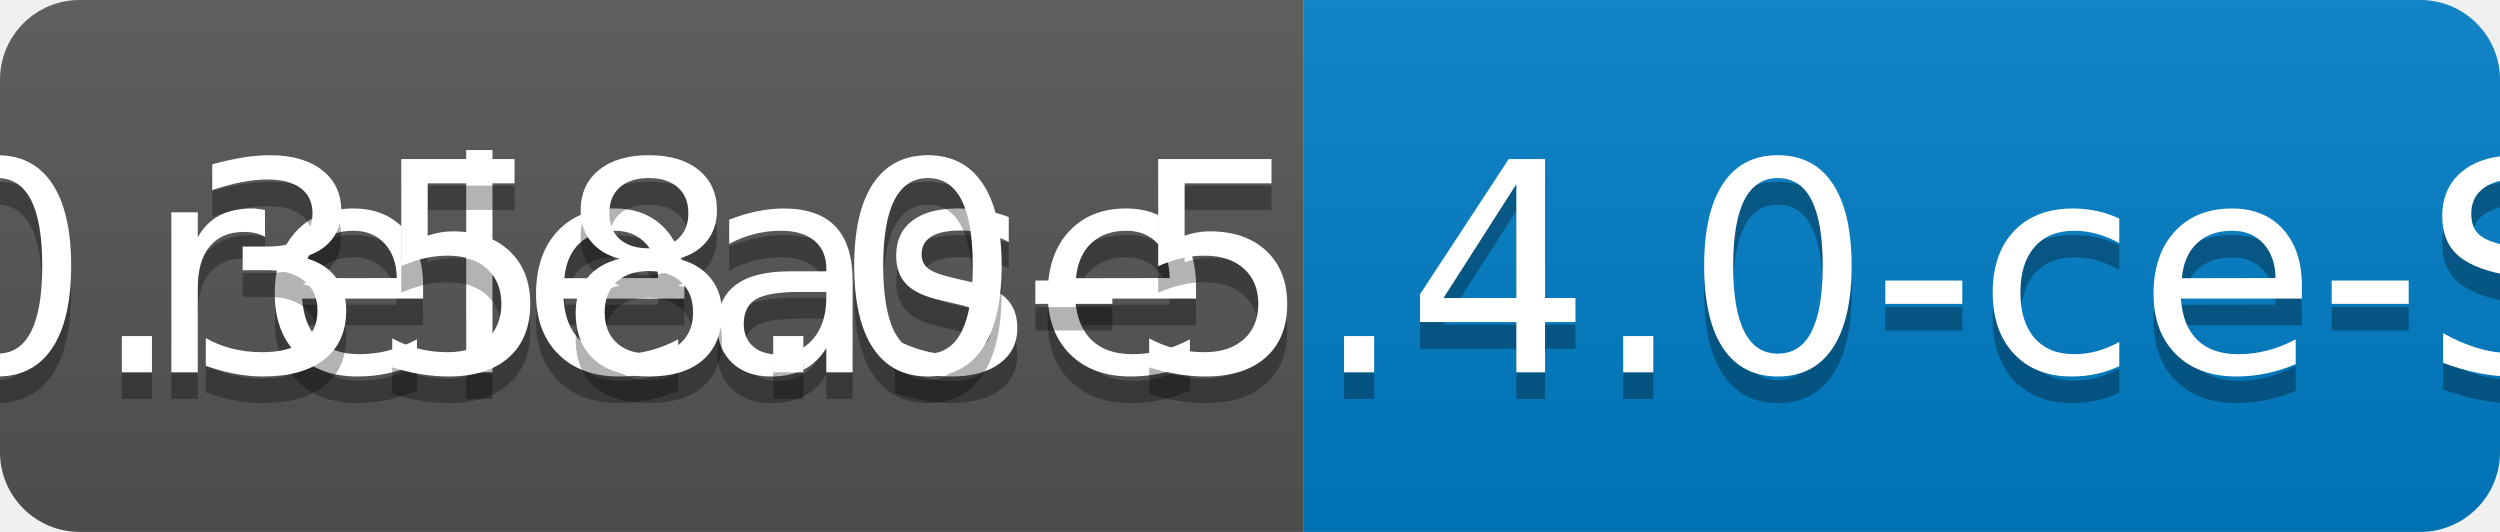
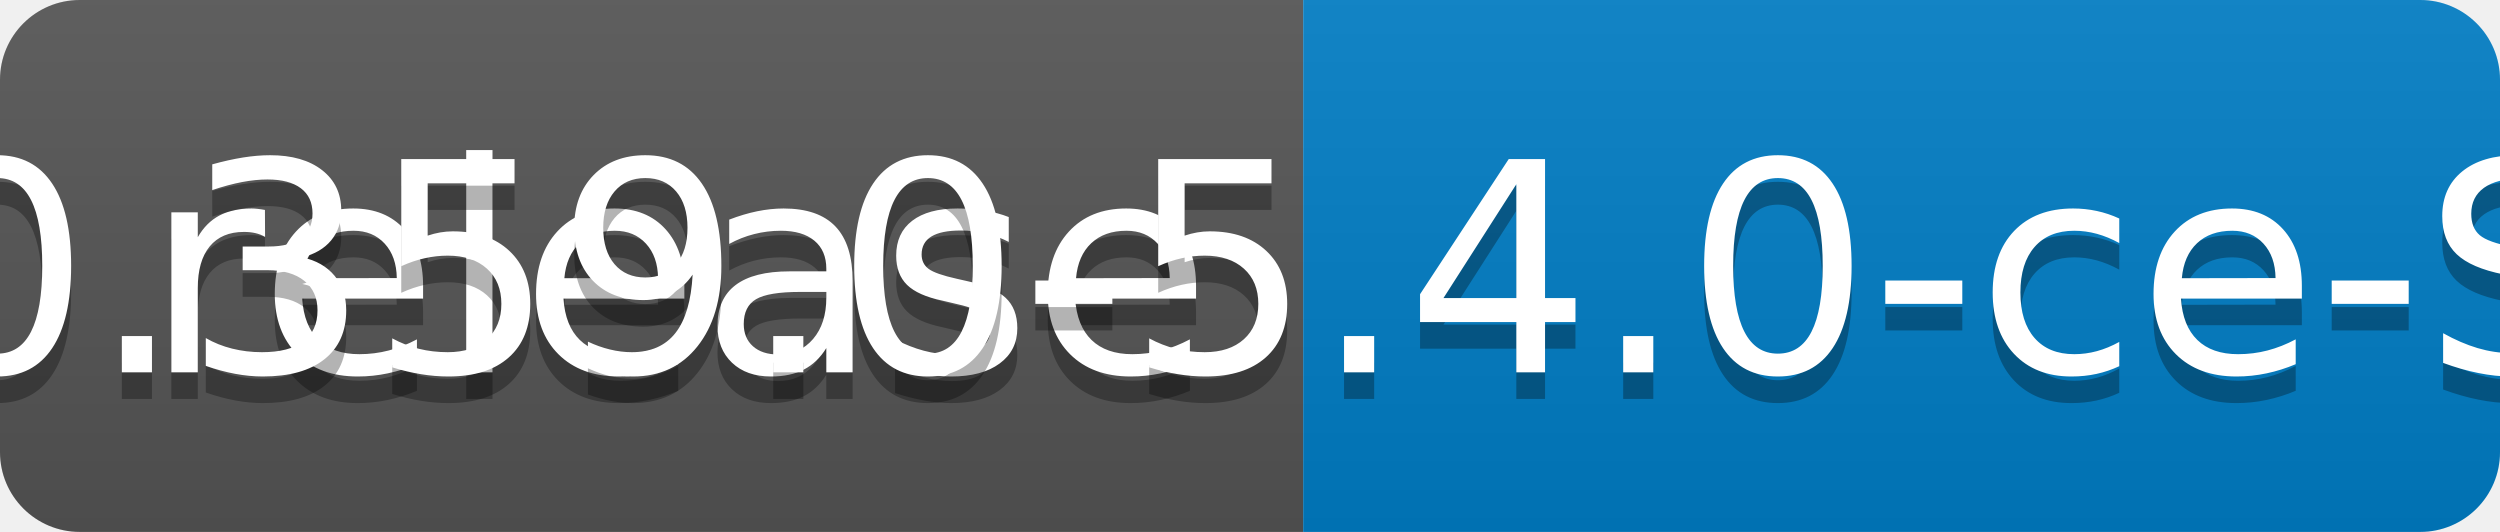
<svg xmlns="http://www.w3.org/2000/svg" width="94" height="20">
  <linearGradient id="b" x2="0" y2="100%">
    <stop offset="0" stop-color="#bbb" stop-opacity=".1" />
    <stop offset="1" stop-opacity=".1" />
  </linearGradient>
  <clipPath id="a">
    <rect width="94" height="20" rx="3" fill="#fff" />
  </clipPath>
  <g clip-path="url(#a)">
    <path fill="#555" d="M0 0h49v20H0z" />
    <path fill="#007ec6" d="M49 0h45v20H49z" />
    <path fill="url(#b)" d="M0 0h94v20H0z" />
  </g>
  <g fill="#fff" text-anchor="middle" font-family="DejaVu Sans,Verdana,Geneva,sans-serif" font-size="110">
    <text x="255" y="150" fill="#010101" fill-opacity=".3" transform="scale(.1)" textLength="390">release</text>
    <text x="255" y="140" transform="scale(.1)" textLength="390">release</text>
-     <text x="705" y="150" fill="#010101" fill-opacity=".3" transform="scale(.1)" textLength="350">v0.358.0-5.4.0-ce-SNAPSHOT</text>
-     <text x="705" y="140" transform="scale(.1)" textLength="350">v0.358.0-5.4.0-ce-SNAPSHOT</text>
+     <text x="705" y="150" fill="#010101" fill-opacity=".3" transform="scale(.1)" textLength="350">v0.359.0-5.4.0-ce-SNAPSHOT</text>
+     <text x="705" y="140" transform="scale(.1)" textLength="350">v0.359.0-5.4.0-ce-SNAPSHOT</text>
  </g>
</svg>
